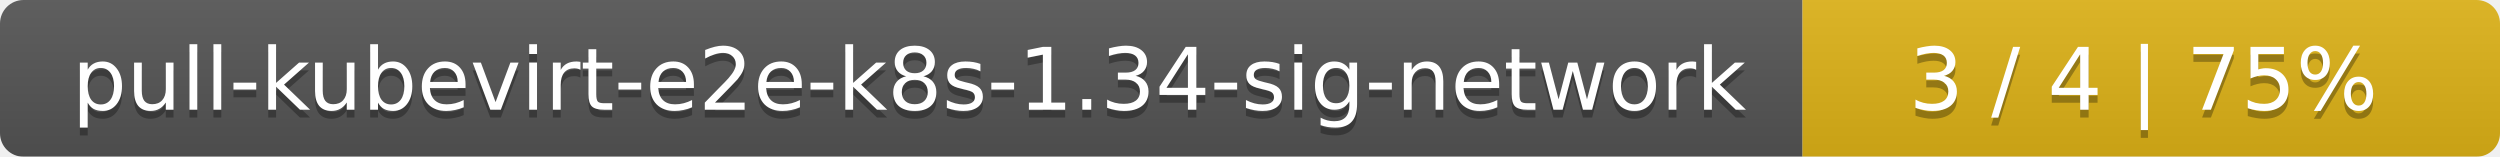
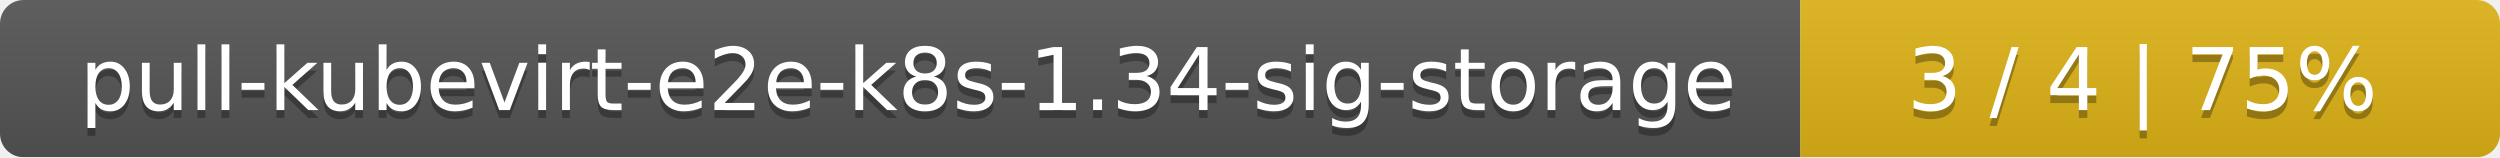
- <svg xmlns="http://www.w3.org/2000/svg" width="319" height="20">
+ <svg xmlns="http://www.w3.org/2000/svg" width="318" height="20">
  <linearGradient id="smooth" x2="0" y2="100%">
    <stop offset="0" stop-color="#bbb" stop-opacity=".1" />
    <stop offset="1" stop-opacity=".1" />
  </linearGradient>
  <mask id="round">
-     <rect width="319" height="20" rx="3" fill="#fff" />
+     <rect width="318" height="20" rx="3" fill="#fff" />
  </mask>
  <g mask="url(#round)">
-     <rect width="230" height="20" fill="#555" />
-     <rect x="230" width="89" height="20" fill="#dfb317" />
-     <rect width="319" height="20" fill="url(#smooth)" />
+     <rect width="229" height="20" fill="#555" />
+     <rect x="229" width="89" height="20" fill="#dfb317" />
+     <rect width="318" height="20" fill="url(#smooth)" />
  </g>
  <g fill="#fff" text-anchor="middle" font-family="DejaVu Sans,Verdana,Geneva,sans-serif" font-size="11">
-     <text x="116" y="15" fill="#010101" fill-opacity=".3">pull-kubevirt-e2e-k8s-1.34-sig-network</text>
-     <text x="116" y="14">pull-kubevirt-e2e-k8s-1.34-sig-network</text>
-     <text x="273.5" y="15" fill="#010101" fill-opacity=".3">3 / 4    |    75%</text>
-     <text x="273.5" y="14">3 / 4    |    75%</text>
+     <text x="115.5" y="15" fill="#010101" fill-opacity=".3">pull-kubevirt-e2e-k8s-1.34-sig-storage</text>
+     <text x="115.5" y="14">pull-kubevirt-e2e-k8s-1.34-sig-storage</text>
+     <text x="272.5" y="15" fill="#010101" fill-opacity=".3">3 / 4    |    75%</text>
+     <text x="272.5" y="14">3 / 4    |    75%</text>
  </g>
</svg>
